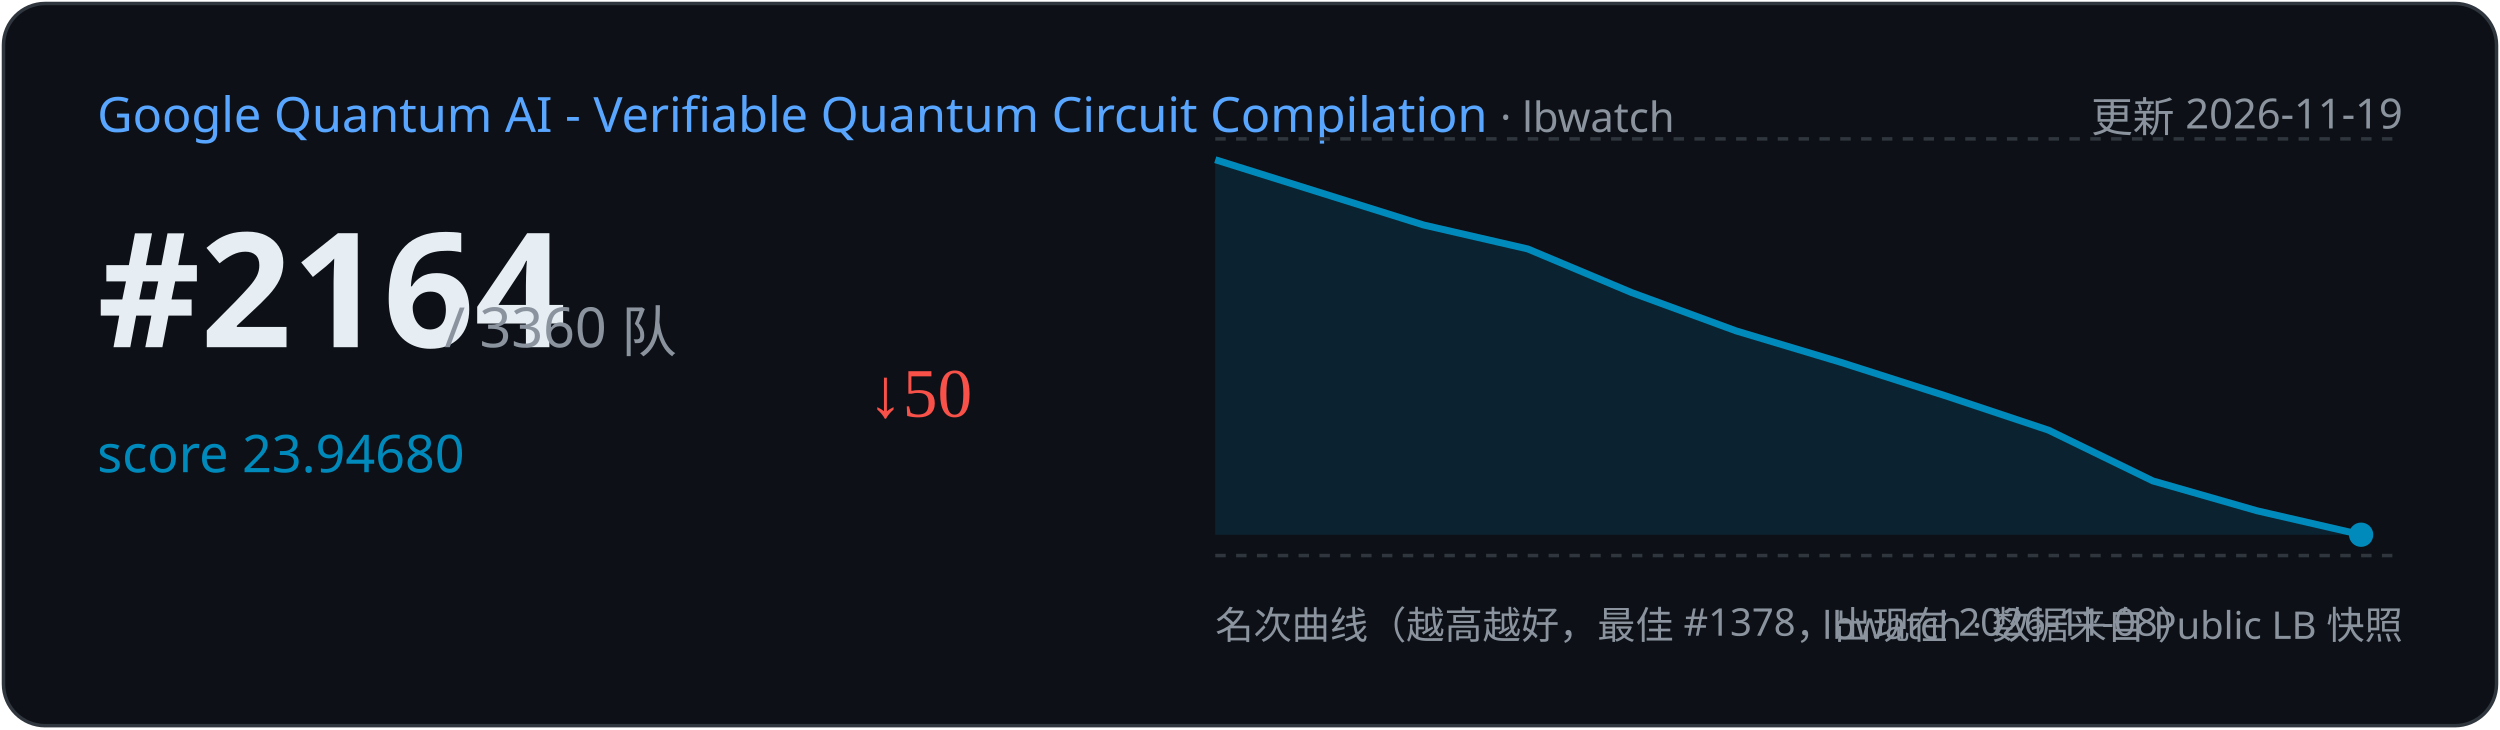
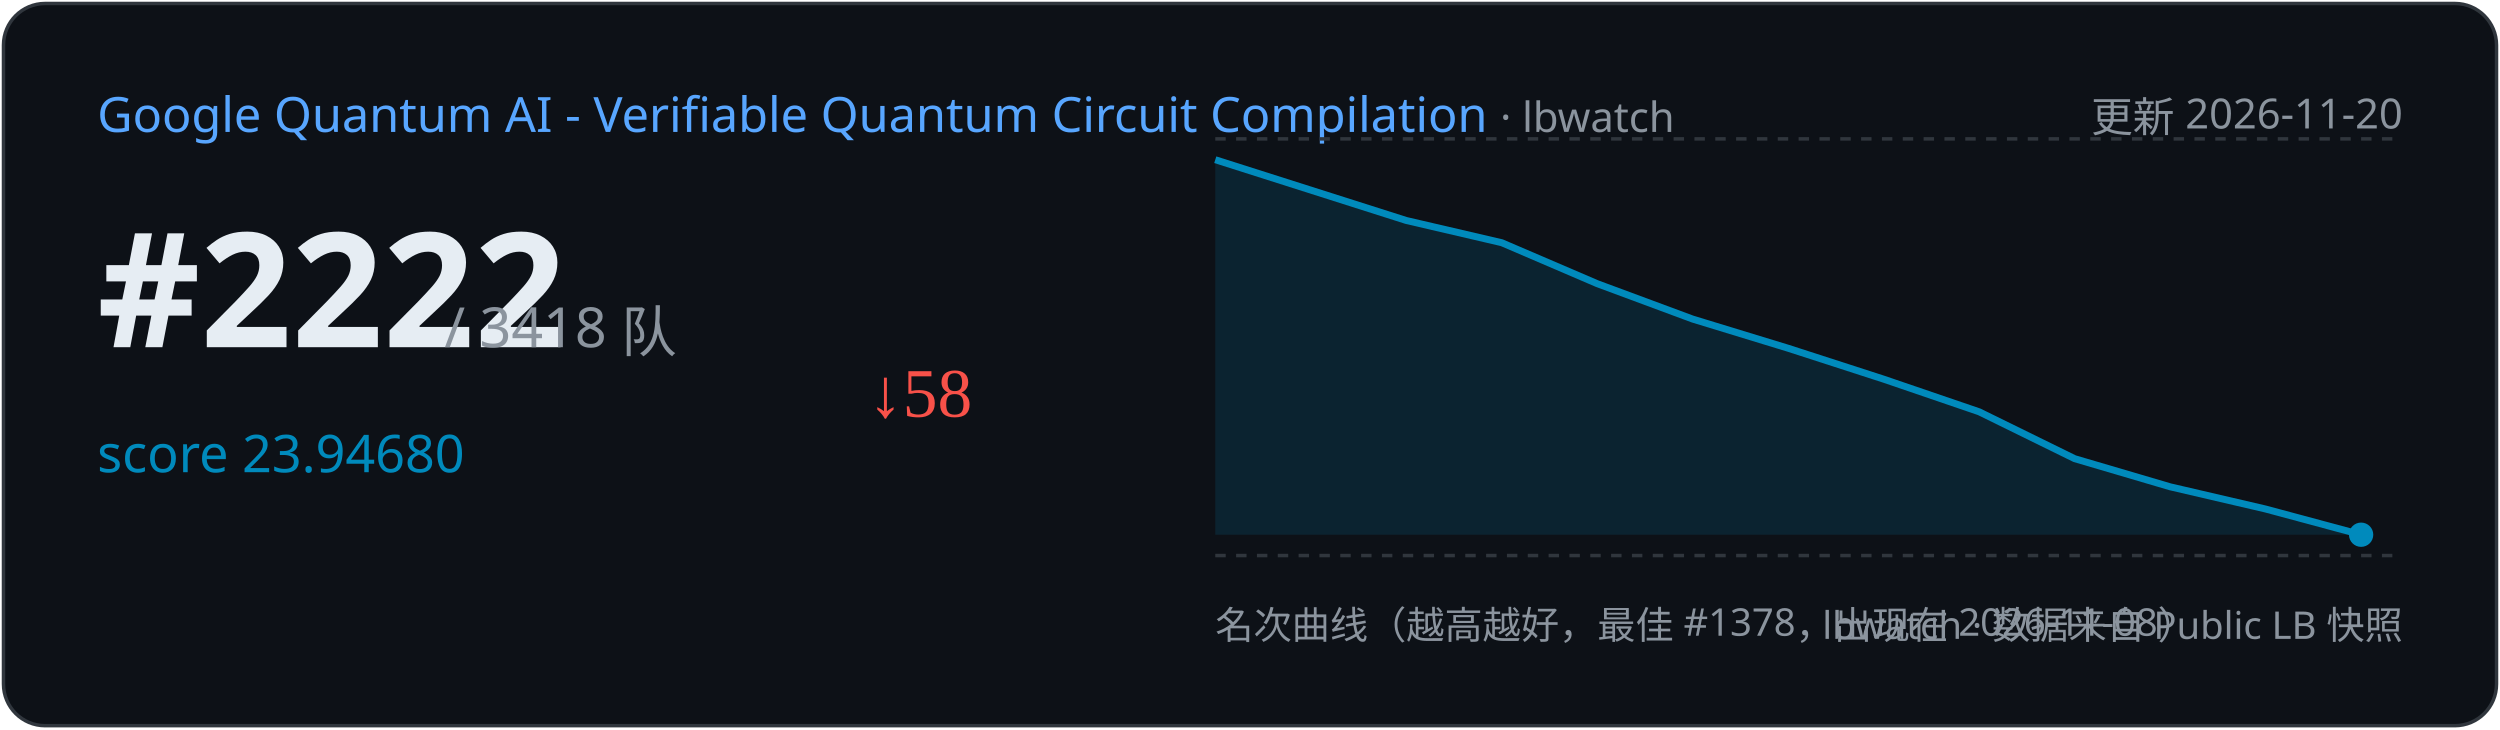
<svg xmlns="http://www.w3.org/2000/svg" width="720" height="210" viewBox="0 0 720 210">
  <rect x="1" y="1" width="718" height="208" rx="12" fill="#0d1117" stroke="#30363d" />
  <text x="28" y="38" font-family="Segoe UI,sans-serif" font-size="14" fill="#58a6ff">Google Quantum AI - Verifiable Quantum Circuit Compilation
    <tspan fill="#8b949e" font-size="12"> · lbwatch</tspan>
  </text>
-   <text x="692" y="38" text-anchor="end" font-family="Segoe UI,sans-serif" font-size="12" fill="#8b949e">更新 2026-11-19</text>
-   <text x="28" y="100" font-family="Segoe UI,sans-serif" font-size="46" font-weight="700" fill="#e6edf3">#2164</text>
-   <text x="128" y="100" font-family="Segoe UI,sans-serif" font-size="16" fill="#8b949e">/ 3360 队</text>
+   <text x="692" y="38" text-anchor="end" font-family="Segoe UI,sans-serif" font-size="12" fill="#8b949e">更新 2026-11-20</text>
+   <text x="28" y="100" font-family="Segoe UI,sans-serif" font-size="46" font-weight="700" fill="#e6edf3">#2222</text>
+   <text x="128" y="100" font-family="Segoe UI,sans-serif" font-size="16" fill="#8b949e">/ 3418 队</text>
  <text x="28" y="136" font-family="Segoe UI,sans-serif" font-size="15" fill="#008ABC">score 23.94680</text>
-   <text x="250" y="120" font-size="20" fill="#f85149">↓50</text>
+   <text x="250" y="120" font-size="20" fill="#f85149">↓58</text>
  <line x1="350" y1="40" x2="692" y2="40" stroke="#30363d" stroke-dasharray="3 3" />
  <line x1="350" y1="160" x2="692" y2="160" stroke="#30363d" stroke-dasharray="3 3" />
-   <path d="M350.0,46.0 L410.0,64.8 L440.0,71.7 L470.0,84.3 L500.0,95.3 L530.0,104.3 L560.0,113.9 L590.0,123.9 L620.0,138.5 L650.0,147.1 L680.0,154.0 L680.0,154.0 L350.0,154 Z" fill="#008ABC" opacity="0.15" />
-   <polyline points="350.0,46.0 410.0,64.8 440.0,71.7 470.0,84.3 500.0,95.3 530.0,104.3 560.0,113.9 590.0,123.9 620.0,138.5 650.0,147.1 680.0,154.0" fill="none" stroke="#008ABC" stroke-width="2" />
+   <path d="M350.0,46.0 L405.0,63.5 L432.5,69.9 L460.0,81.7 L487.5,91.9 L515.0,100.3 L542.5,109.2 L570.0,118.6 L597.5,132.1 L625.0,140.2 L652.5,146.6 L680.0,154.0 L680.0,154.0 L350.0,154 Z" fill="#008ABC" opacity="0.15" />
+   <polyline points="350.0,46.0 405.0,63.5 432.5,69.9 460.0,81.7 487.5,91.9 515.0,100.3 542.5,109.2 570.0,118.6 597.5,132.1 625.0,140.2 652.5,146.6 680.0,154.0" fill="none" stroke="#008ABC" stroke-width="2" />
  <circle cx="680.0" cy="154.0" r="3.5" fill="#008ABC" />
  <text x="350" y="184" font-family="Segoe UI,sans-serif" font-size="11" fill="#8b949e">名次曲线（越高越好，最佳 #1378，出现在 2026-11-08）</text>
  <text x="692" y="184" text-anchor="end" font-family="Segoe UI,sans-serif" font-size="11" fill="#8b949e">lbwatch · 数据来自 Public LB 快照</text>
</svg>
